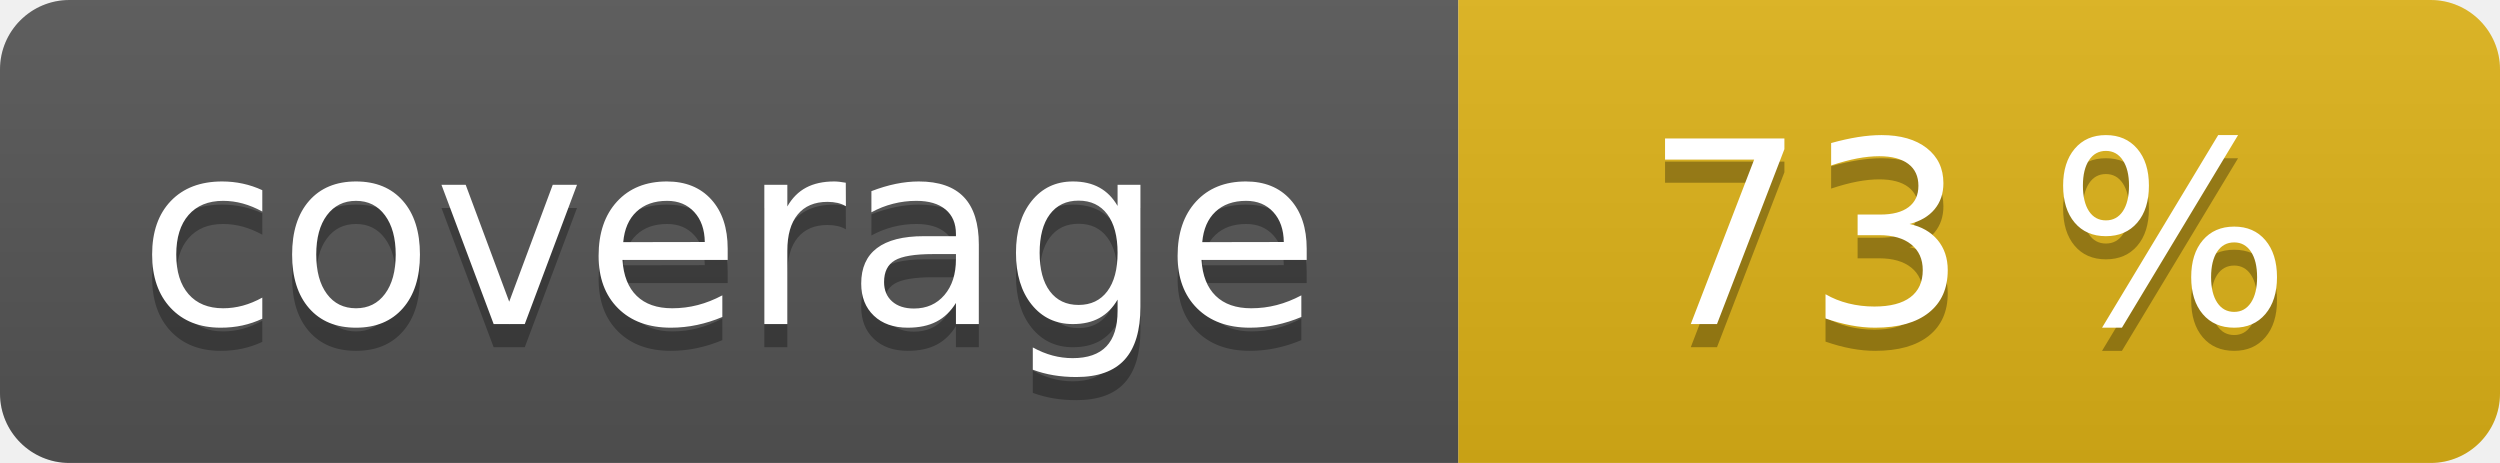
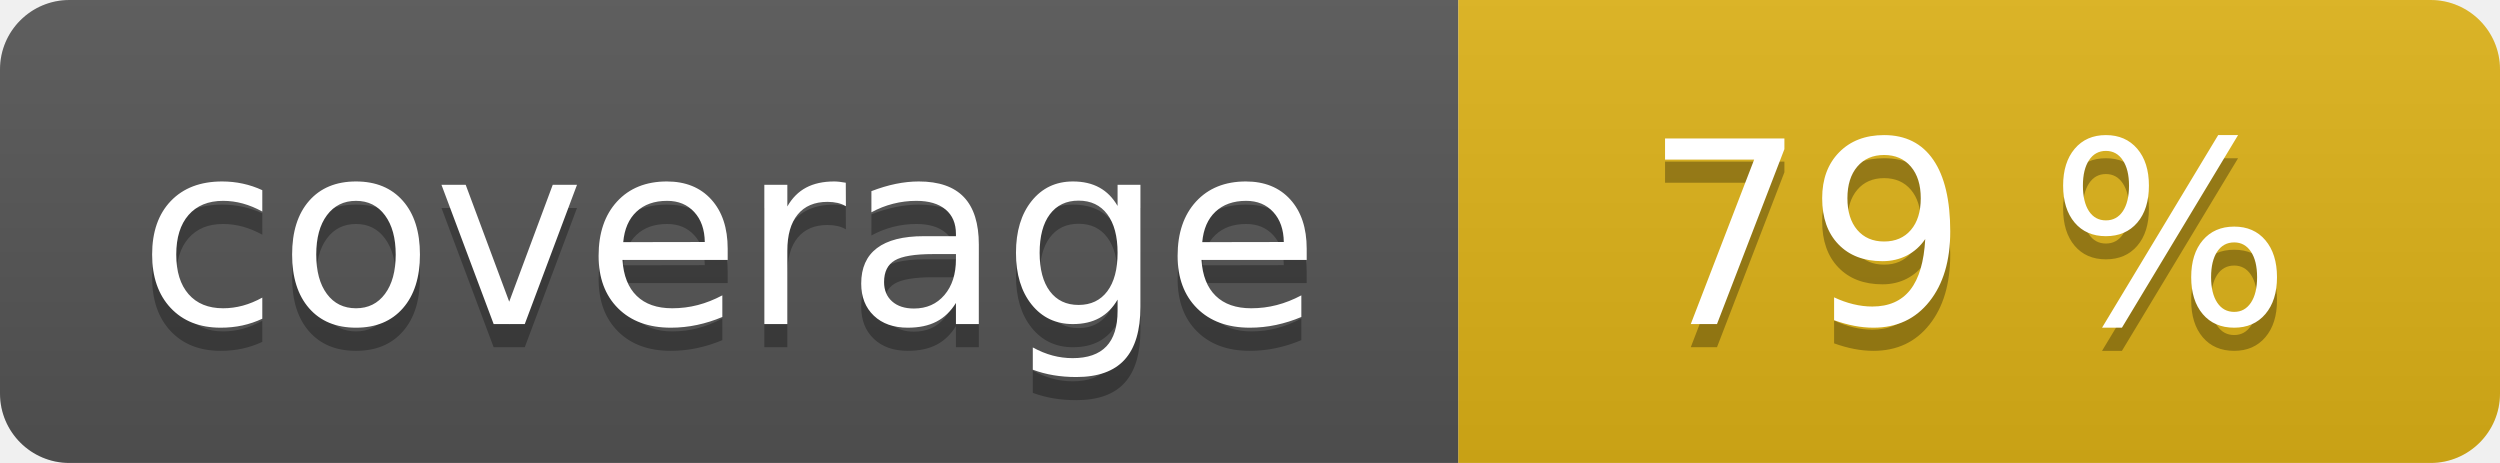
<svg xmlns="http://www.w3.org/2000/svg" width="108" height="20" role="img">
  <linearGradient id="s" x2="0" y2="100%">
    <stop offset="0" stop-color="#bbb" stop-opacity=".1" />
    <stop offset="1" stop-opacity=".1" />
  </linearGradient>
  <clipPath id="r">
    <rect width="108" height="20" rx="3" fill="#fff" />
  </clipPath>
  <g clip-path="url(#r)">
    <rect width="63" height="20" fill="#555" />
    <rect x="63" width="45" height="20" fill="#dfb317" />
    <rect width="108" height="20" fill="url(#s)" />
  </g>
  <g fill="#fff" text-anchor="middle" font-family="Verdana,Geneva,DejaVu Sans,sans-serif" text-rendering="geometricPrecision" font-size="110">
    <text aria-hidden="true" x="315" y="150" fill="#010101" fill-opacity=".3" transform="scale(.1)" textLength="530">coverage</text>
    <text x="315" y="140" transform="scale(.1)" fill="#fff" textLength="530">coverage</text>
-     <text aria-hidden="true" x="850" y="150" fill="#010101" fill-opacity=".3" transform="scale(.1)" textLength="350">73 %</text>
-     <text x="850" y="140" transform="scale(.1)" fill="#fff" textLength="350">73 %</text>
+     <text aria-hidden="true" x="850" y="150" fill="#010101" fill-opacity=".3" transform="scale(.1)" textLength="350">79 %</text>
+     <text x="850" y="140" transform="scale(.1)" fill="#fff" textLength="350">79 %</text>
  </g>
</svg>
